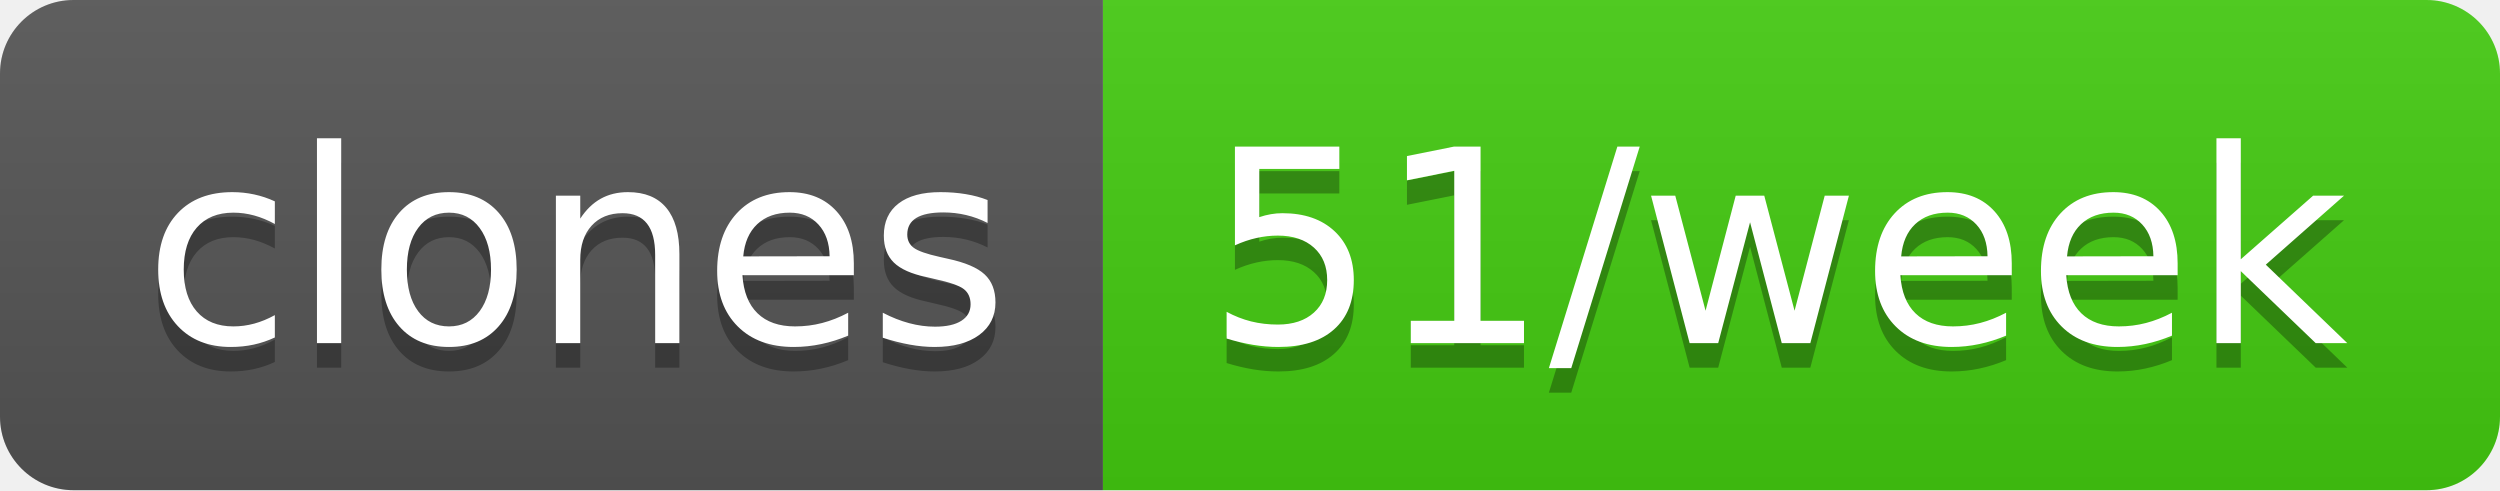
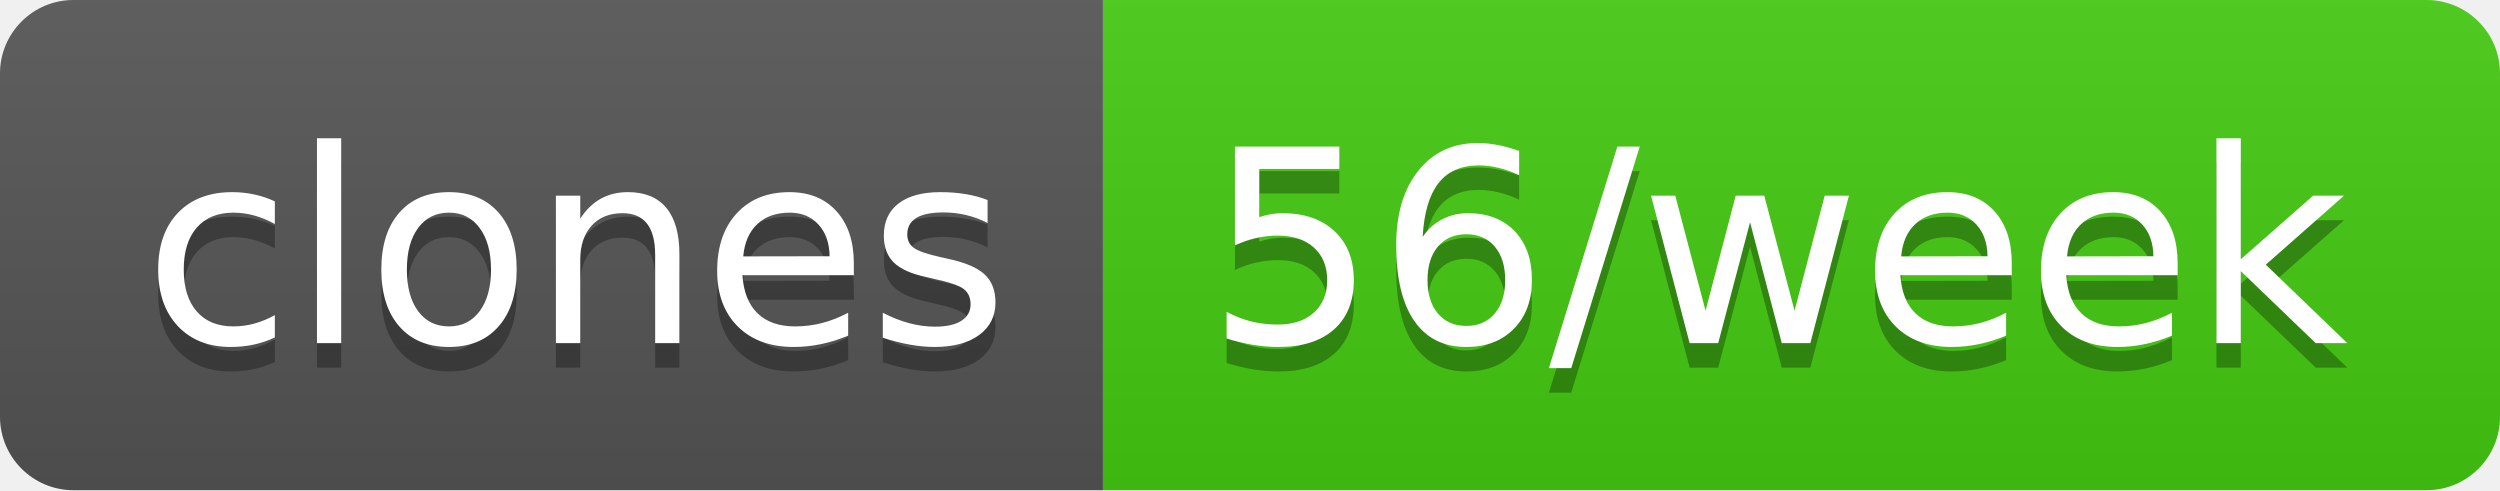
- <svg xmlns="http://www.w3.org/2000/svg" width="102" height="20" role="img" aria-label="clones: 51/week">
+ <svg xmlns="http://www.w3.org/2000/svg" width="102" height="20" role="img" aria-label="clones: 56/week">
  <linearGradient id="s" x2="0" y2="100%">
    <stop offset="0" stop-color="#bbb" stop-opacity=".1" />
    <stop offset="1" stop-opacity=".1" />
  </linearGradient>
  <clipPath id="r">
    <rect width="102" height="20" rx="3" fill="#fff" />
  </clipPath>
  <g clip-path="url(#r)">
    <rect width="45" height="20" fill="#555" />
    <rect x="45" width="57" height="20" fill="#4c1" />
    <rect width="102" height="20" fill="url(#s)" />
  </g>
  <g fill="#fff" text-anchor="middle" font-family="Verdana,Geneva,DejaVu Sans,sans-serif" text-rendering="geometricPrecision" font-size="110">
    <text aria-hidden="true" x="235" y="150" fill="#010101" fill-opacity=".3" transform="scale(.1)" textLength="350">clones</text>
    <text x="235" y="140" transform="scale(.1)" fill="#fff" textLength="350">clones</text>
-     <text aria-hidden="true" x="725" y="150" fill="#010101" fill-opacity=".3" transform="scale(.1)" textLength="470">51/week</text>
-     <text x="725" y="140" transform="scale(.1)" fill="#fff" textLength="470">51/week</text>
+     <text aria-hidden="true" x="725" y="150" fill="#010101" fill-opacity=".3" transform="scale(.1)" textLength="470">56/week</text>
+     <text x="725" y="140" transform="scale(.1)" fill="#fff" textLength="470">56/week</text>
  </g>
</svg>
